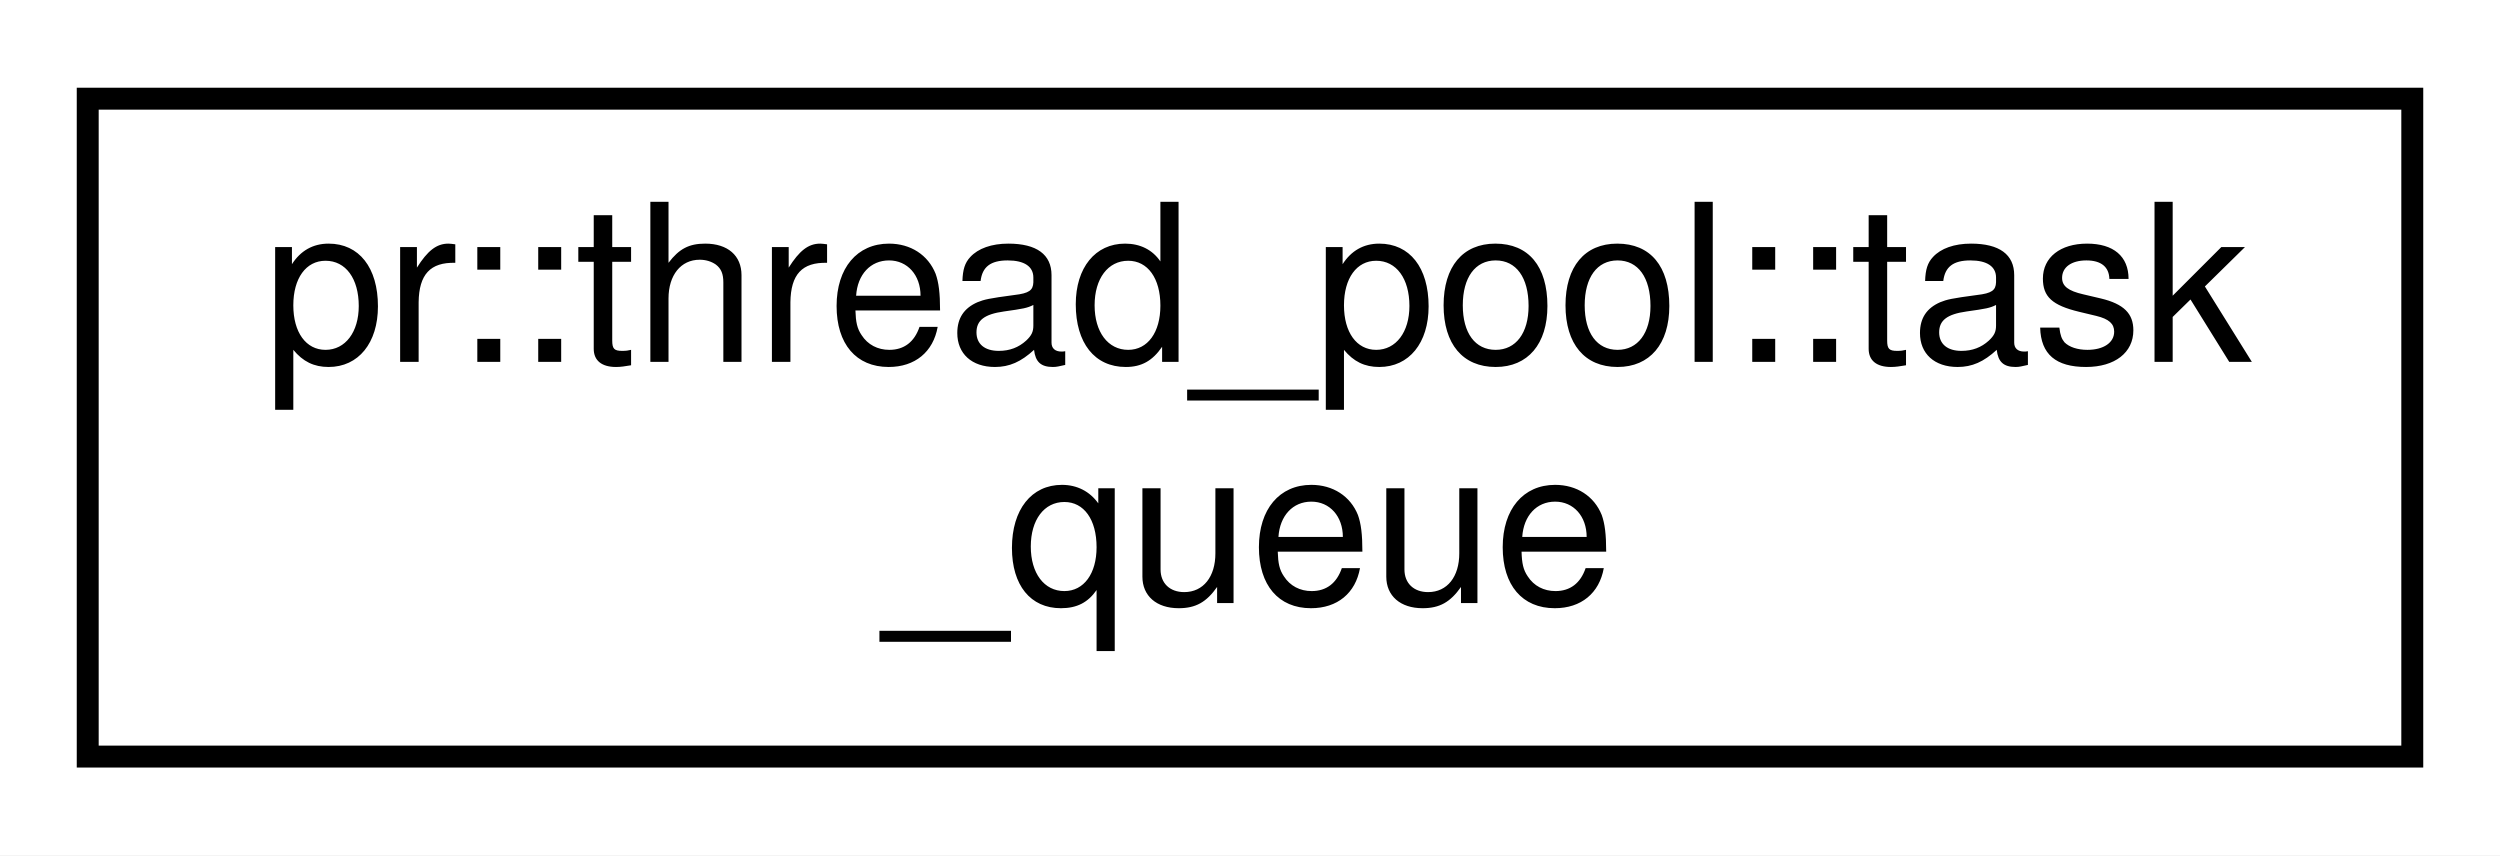
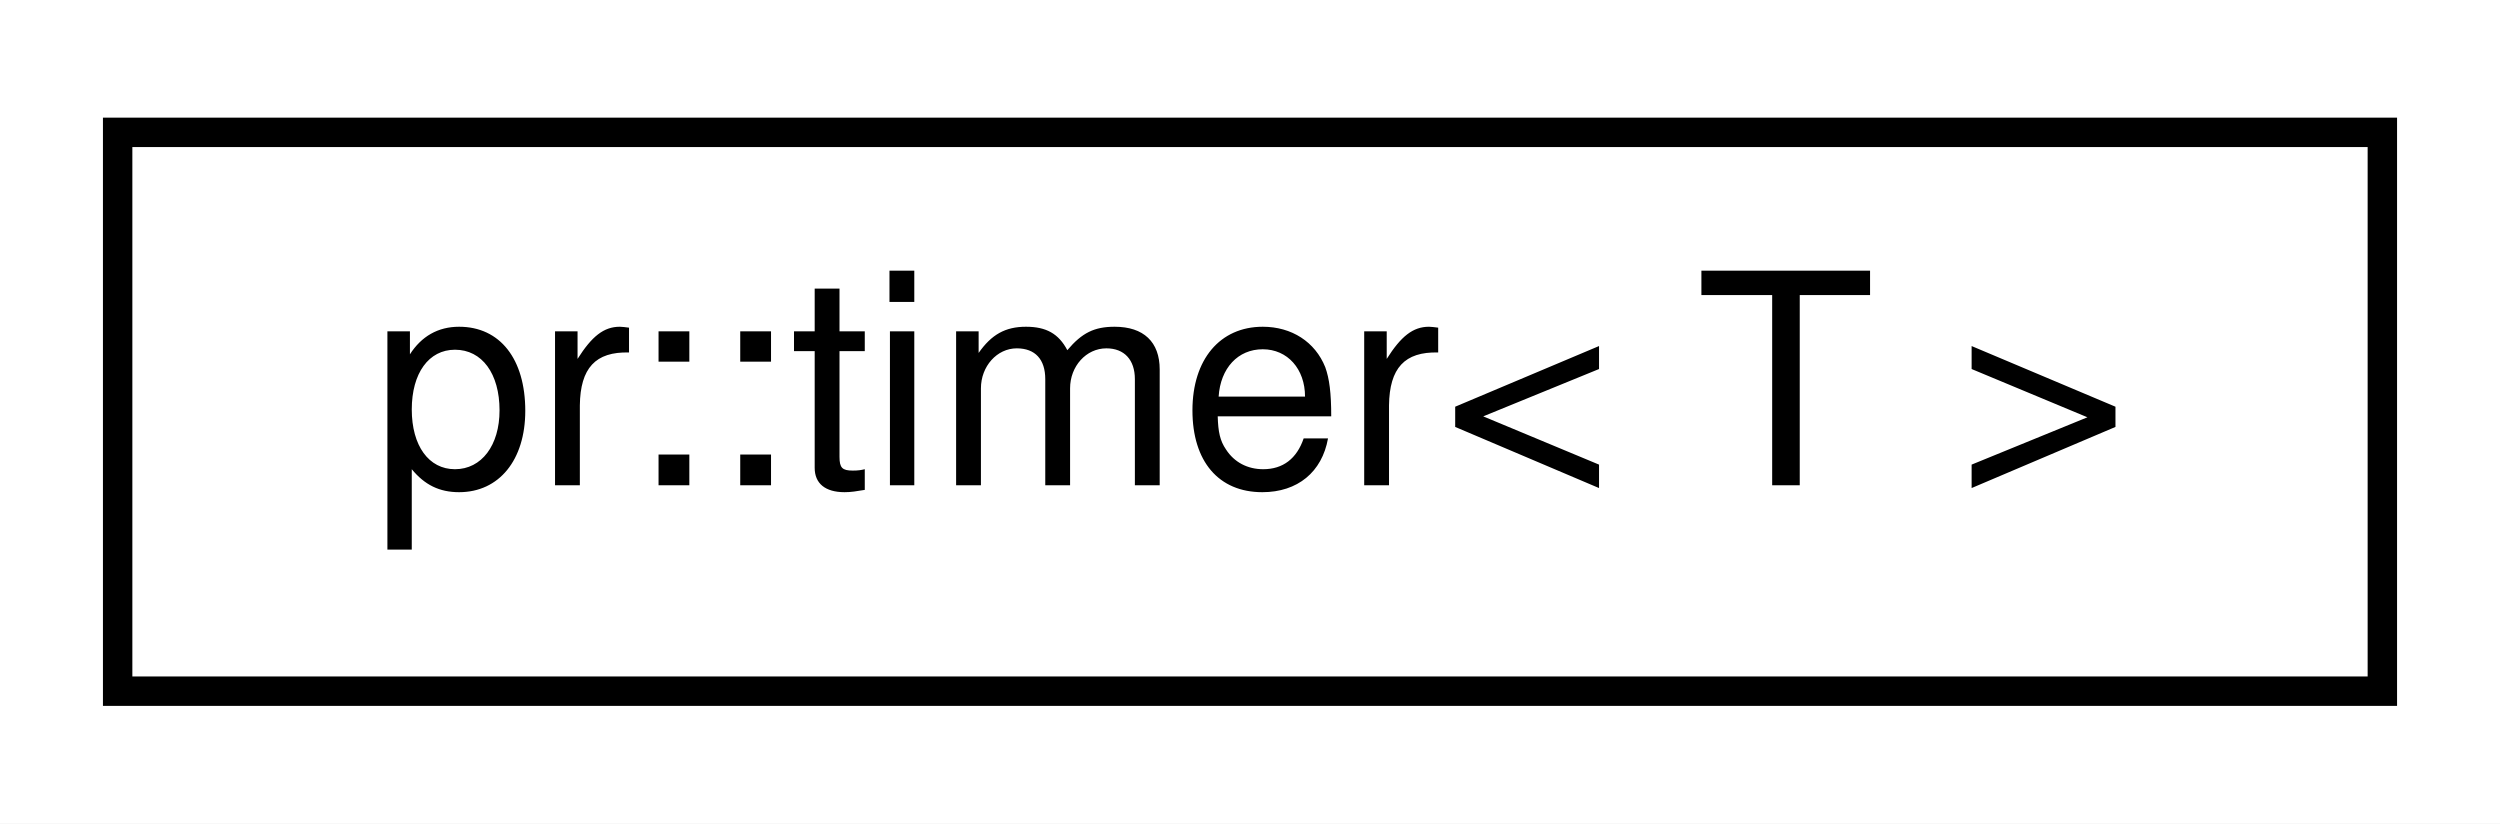
- <svg xmlns="http://www.w3.org/2000/svg" xmlns:xlink="http://www.w3.org/1999/xlink" width="114pt" height="39pt" viewBox="0.00 0.00 114.00 39.00">
-   <g id="graph0" class="graph" transform="scale(1 1) rotate(0) translate(4 35)">
-     <polygon fill="#ffffff" stroke="transparent" points="-4,4 -4,-35 110,-35 110,4 -4,4" />
+ <svg xmlns="http://www.w3.org/2000/svg" xmlns:xlink="http://www.w3.org/1999/xlink" width="85pt" height="28pt" viewBox="0.00 0.00 85.00 28.00">
+   <g id="graph0" class="graph" transform="scale(1 1) rotate(0) translate(4 24)">
+     <polygon fill="#ffffff" stroke="transparent" points="-4,4 -4,-24 81,-24 81,4 -4,4" />
    <g id="node1" class="node">
      <g id="a_node1">
-         <a xlink:href="classpr_1_1thread__pool_1_1task__queue.html" target="_top" xlink:title="Thread-safe task queue. ">
-           <polygon fill="#ffffff" stroke="#000000" points="0,-.5 0,-30.5 106,-30.5 106,-.5 0,-.5" />
-           <text text-anchor="start" x="8" y="-18.5" font-family="Helvetica,sans-Serif" font-size="10.00" fill="#000000">pr::thread_pool::task</text>
-           <text text-anchor="middle" x="53" y="-7.5" font-family="Helvetica,sans-Serif" font-size="10.00" fill="#000000">_queue</text>
+         <a xlink:href="classpr_1_1timer.html" target="_top" xlink:title="Timer. ">
+           <polygon fill="#ffffff" stroke="#000000" points="0,-.5 0,-19.5 77,-19.5 77,-.5 0,-.5" />
+           <text text-anchor="middle" x="38.5" y="-7.5" font-family="Helvetica,sans-Serif" font-size="10.00" fill="#000000">pr::timer&lt; T &gt;</text>
        </a>
      </g>
    </g>
  </g>
</svg>
